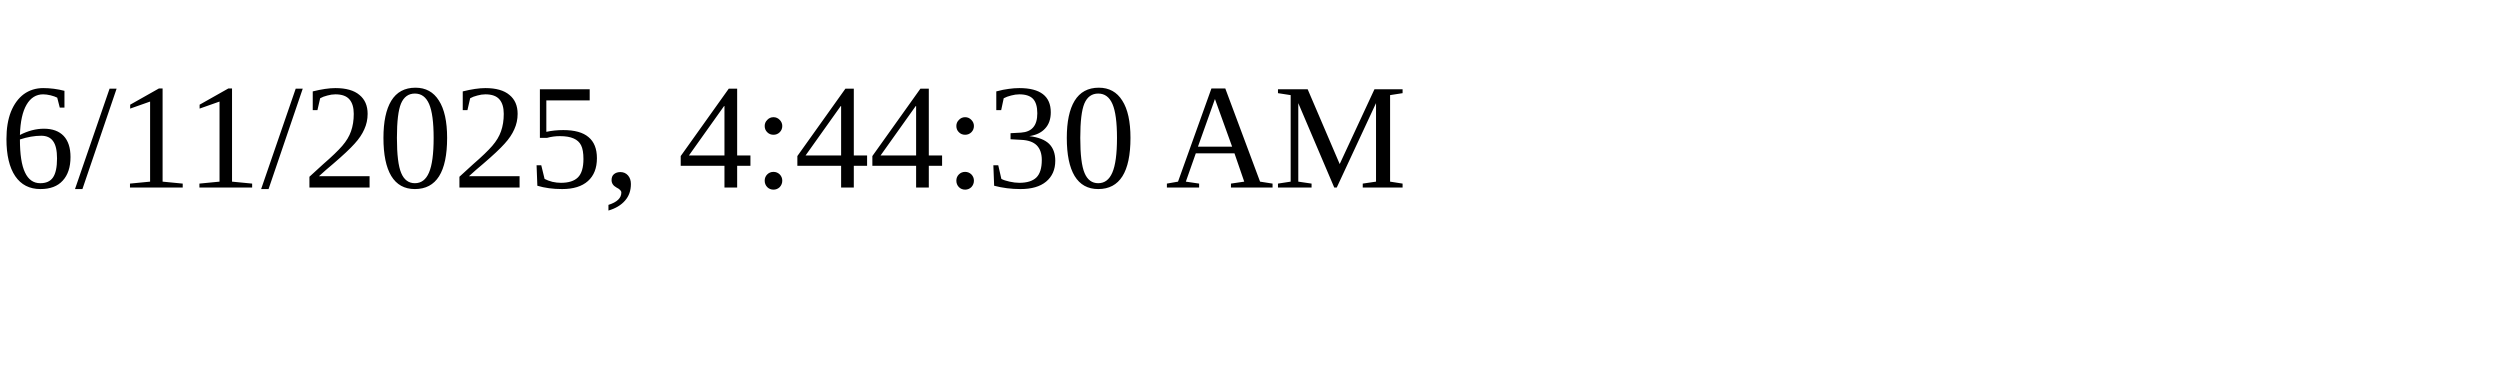
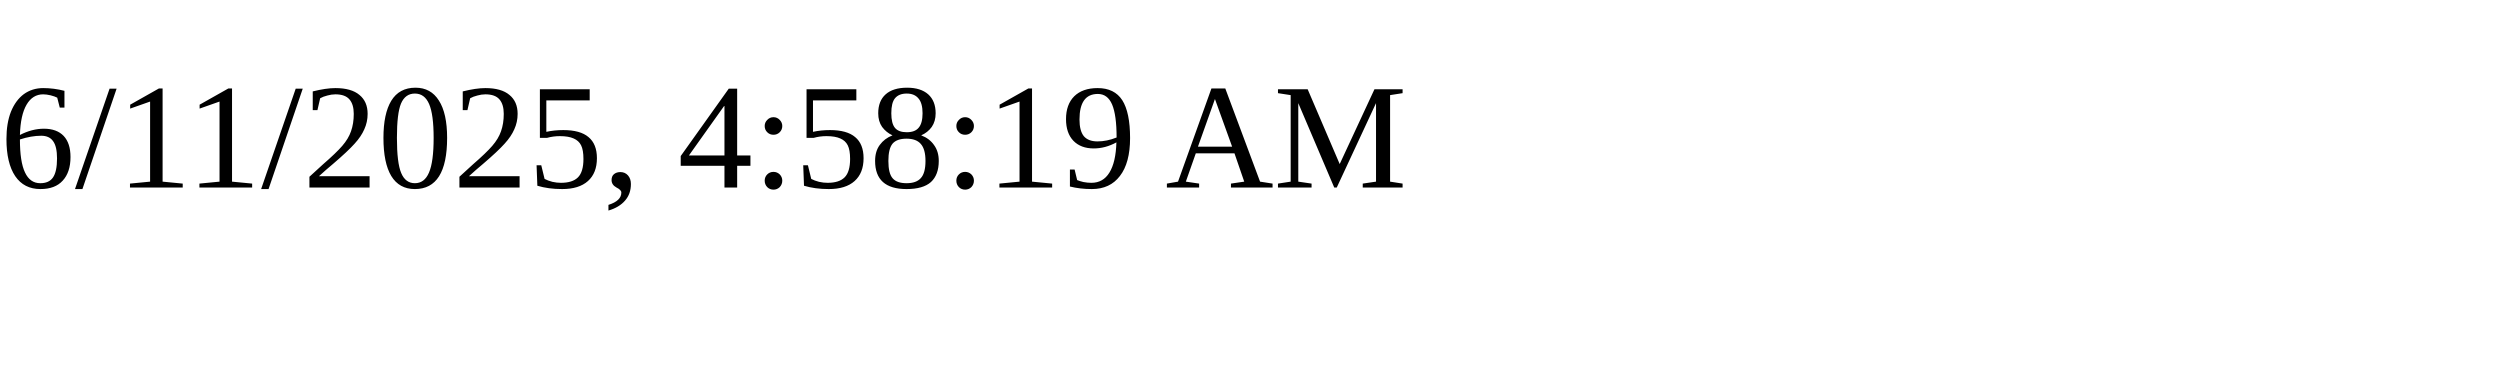
<svg xmlns="http://www.w3.org/2000/svg" height="30" width="200">
-   <text x="0" y="15">6/11/2025, 4:44:30 AM</text>
+   <text x="0" y="15">6/11/2025, 4:58:19 AM</text>
</svg>
